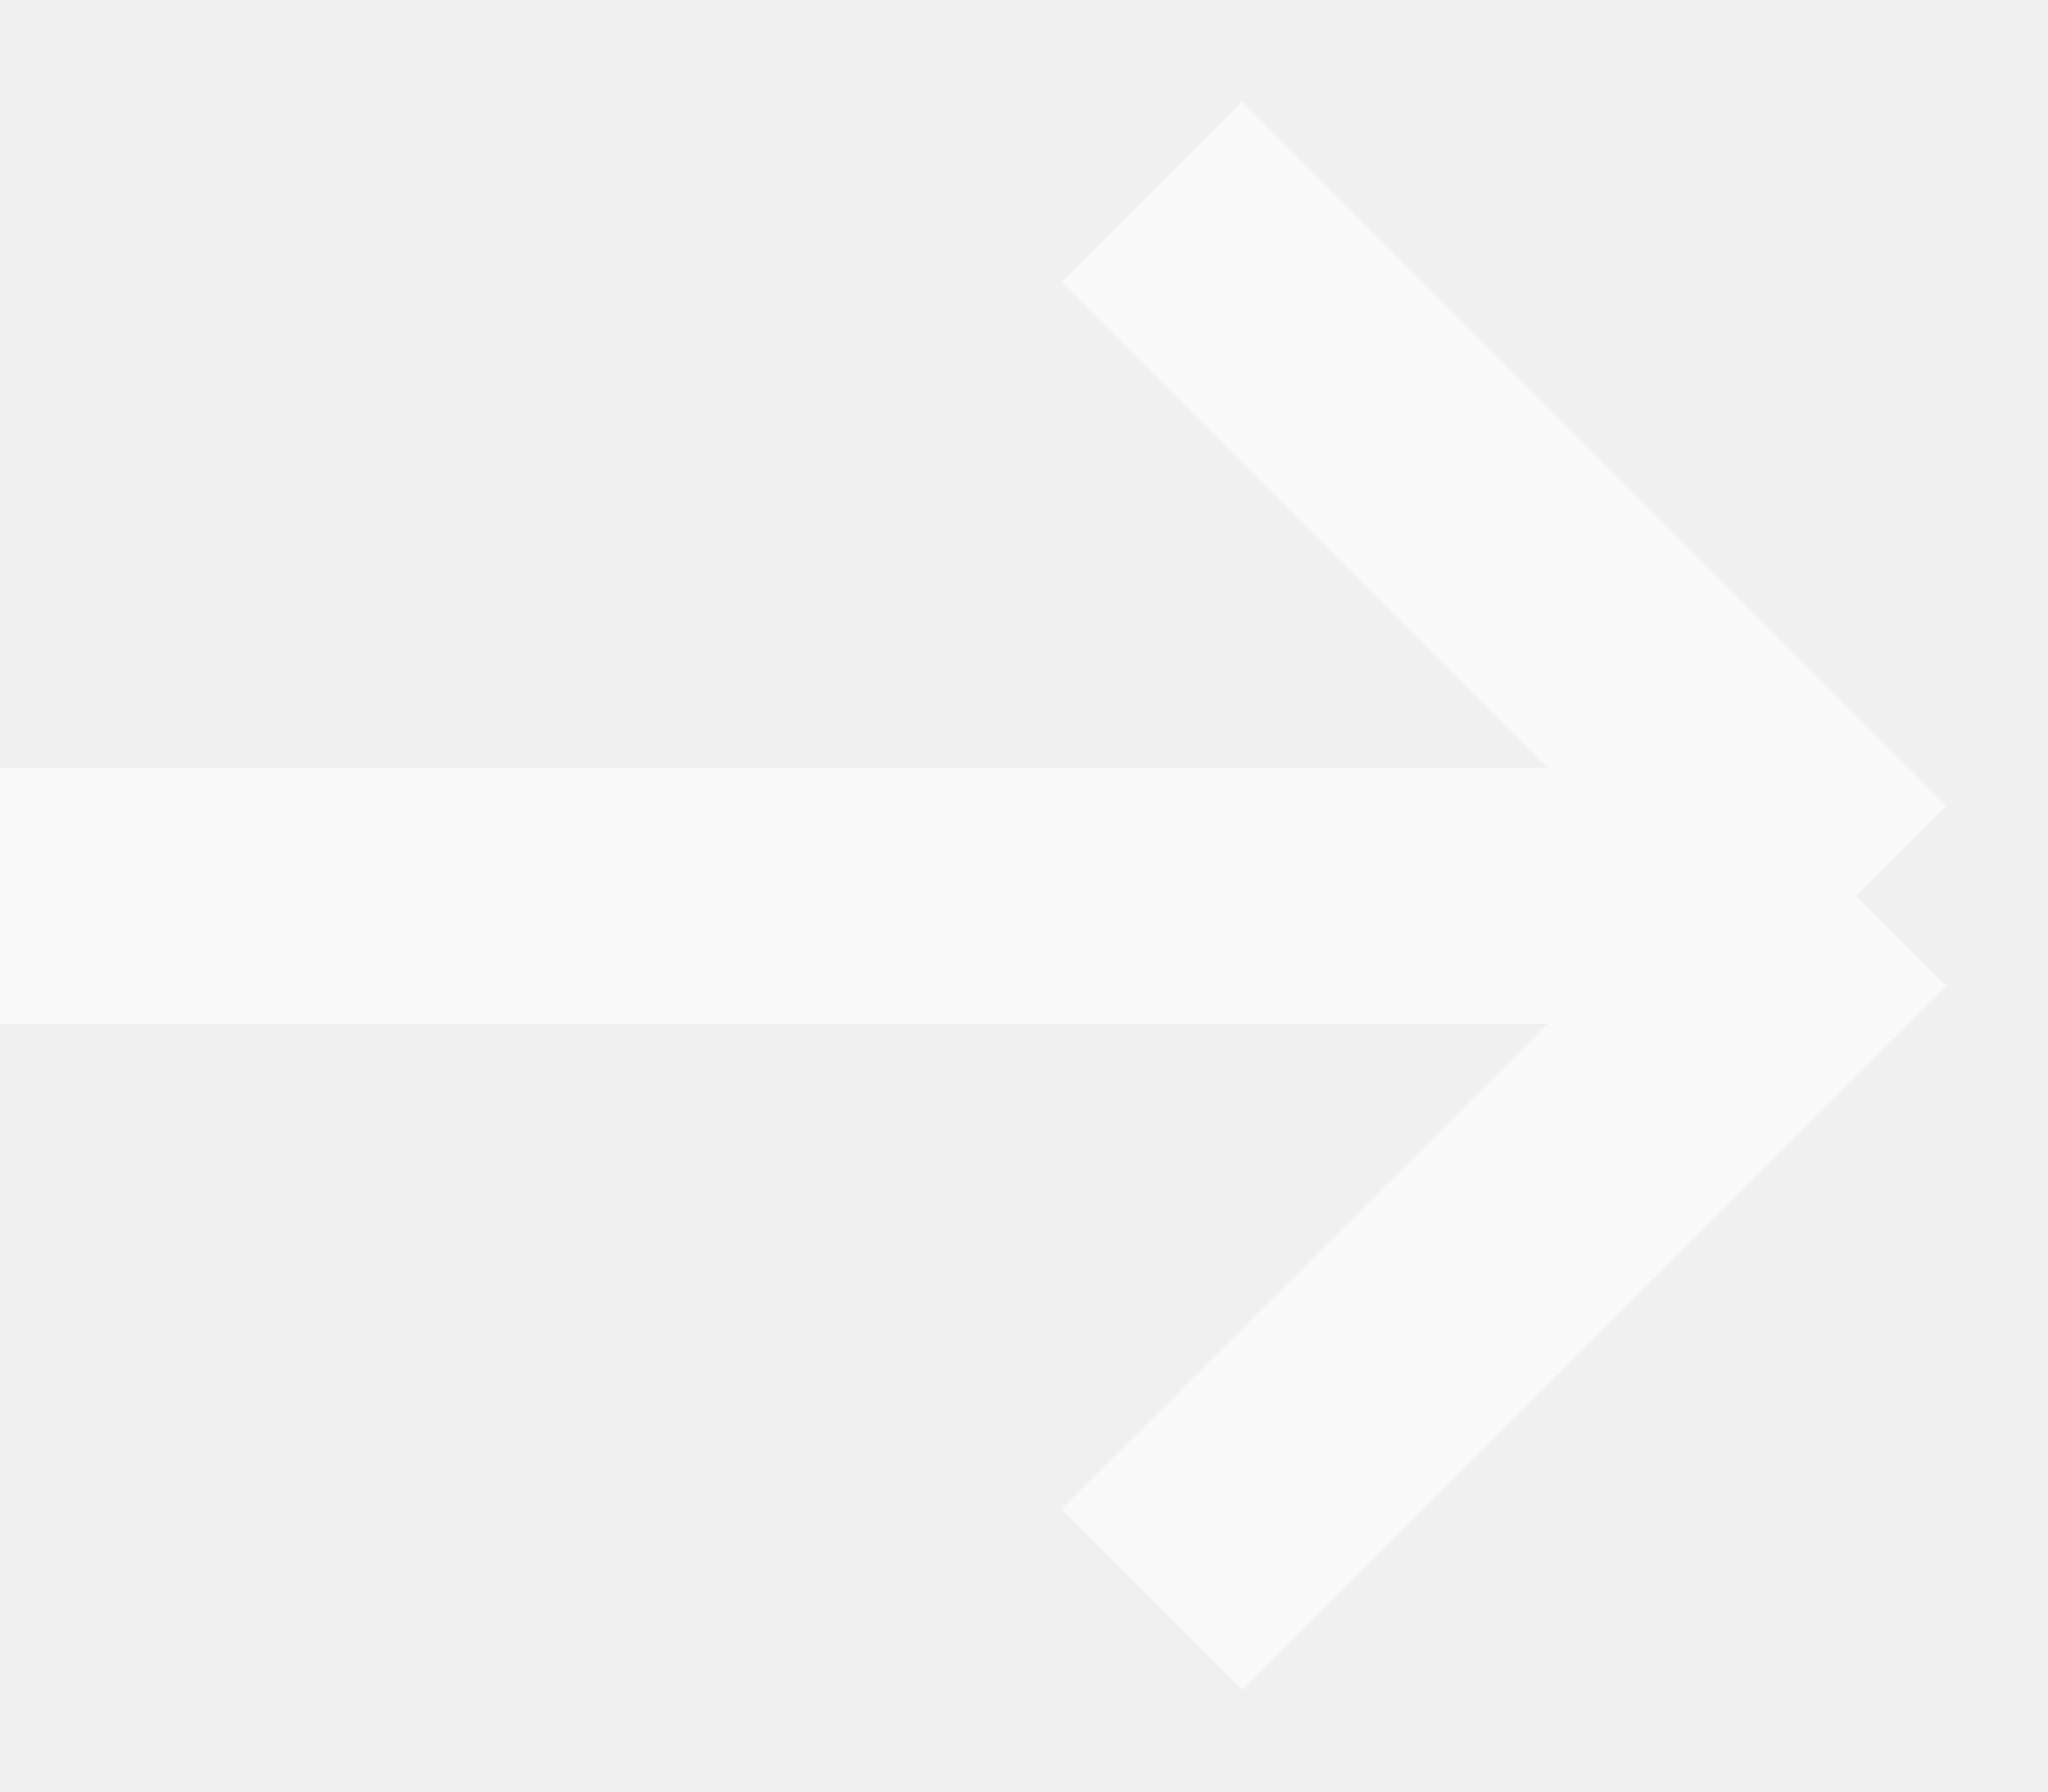
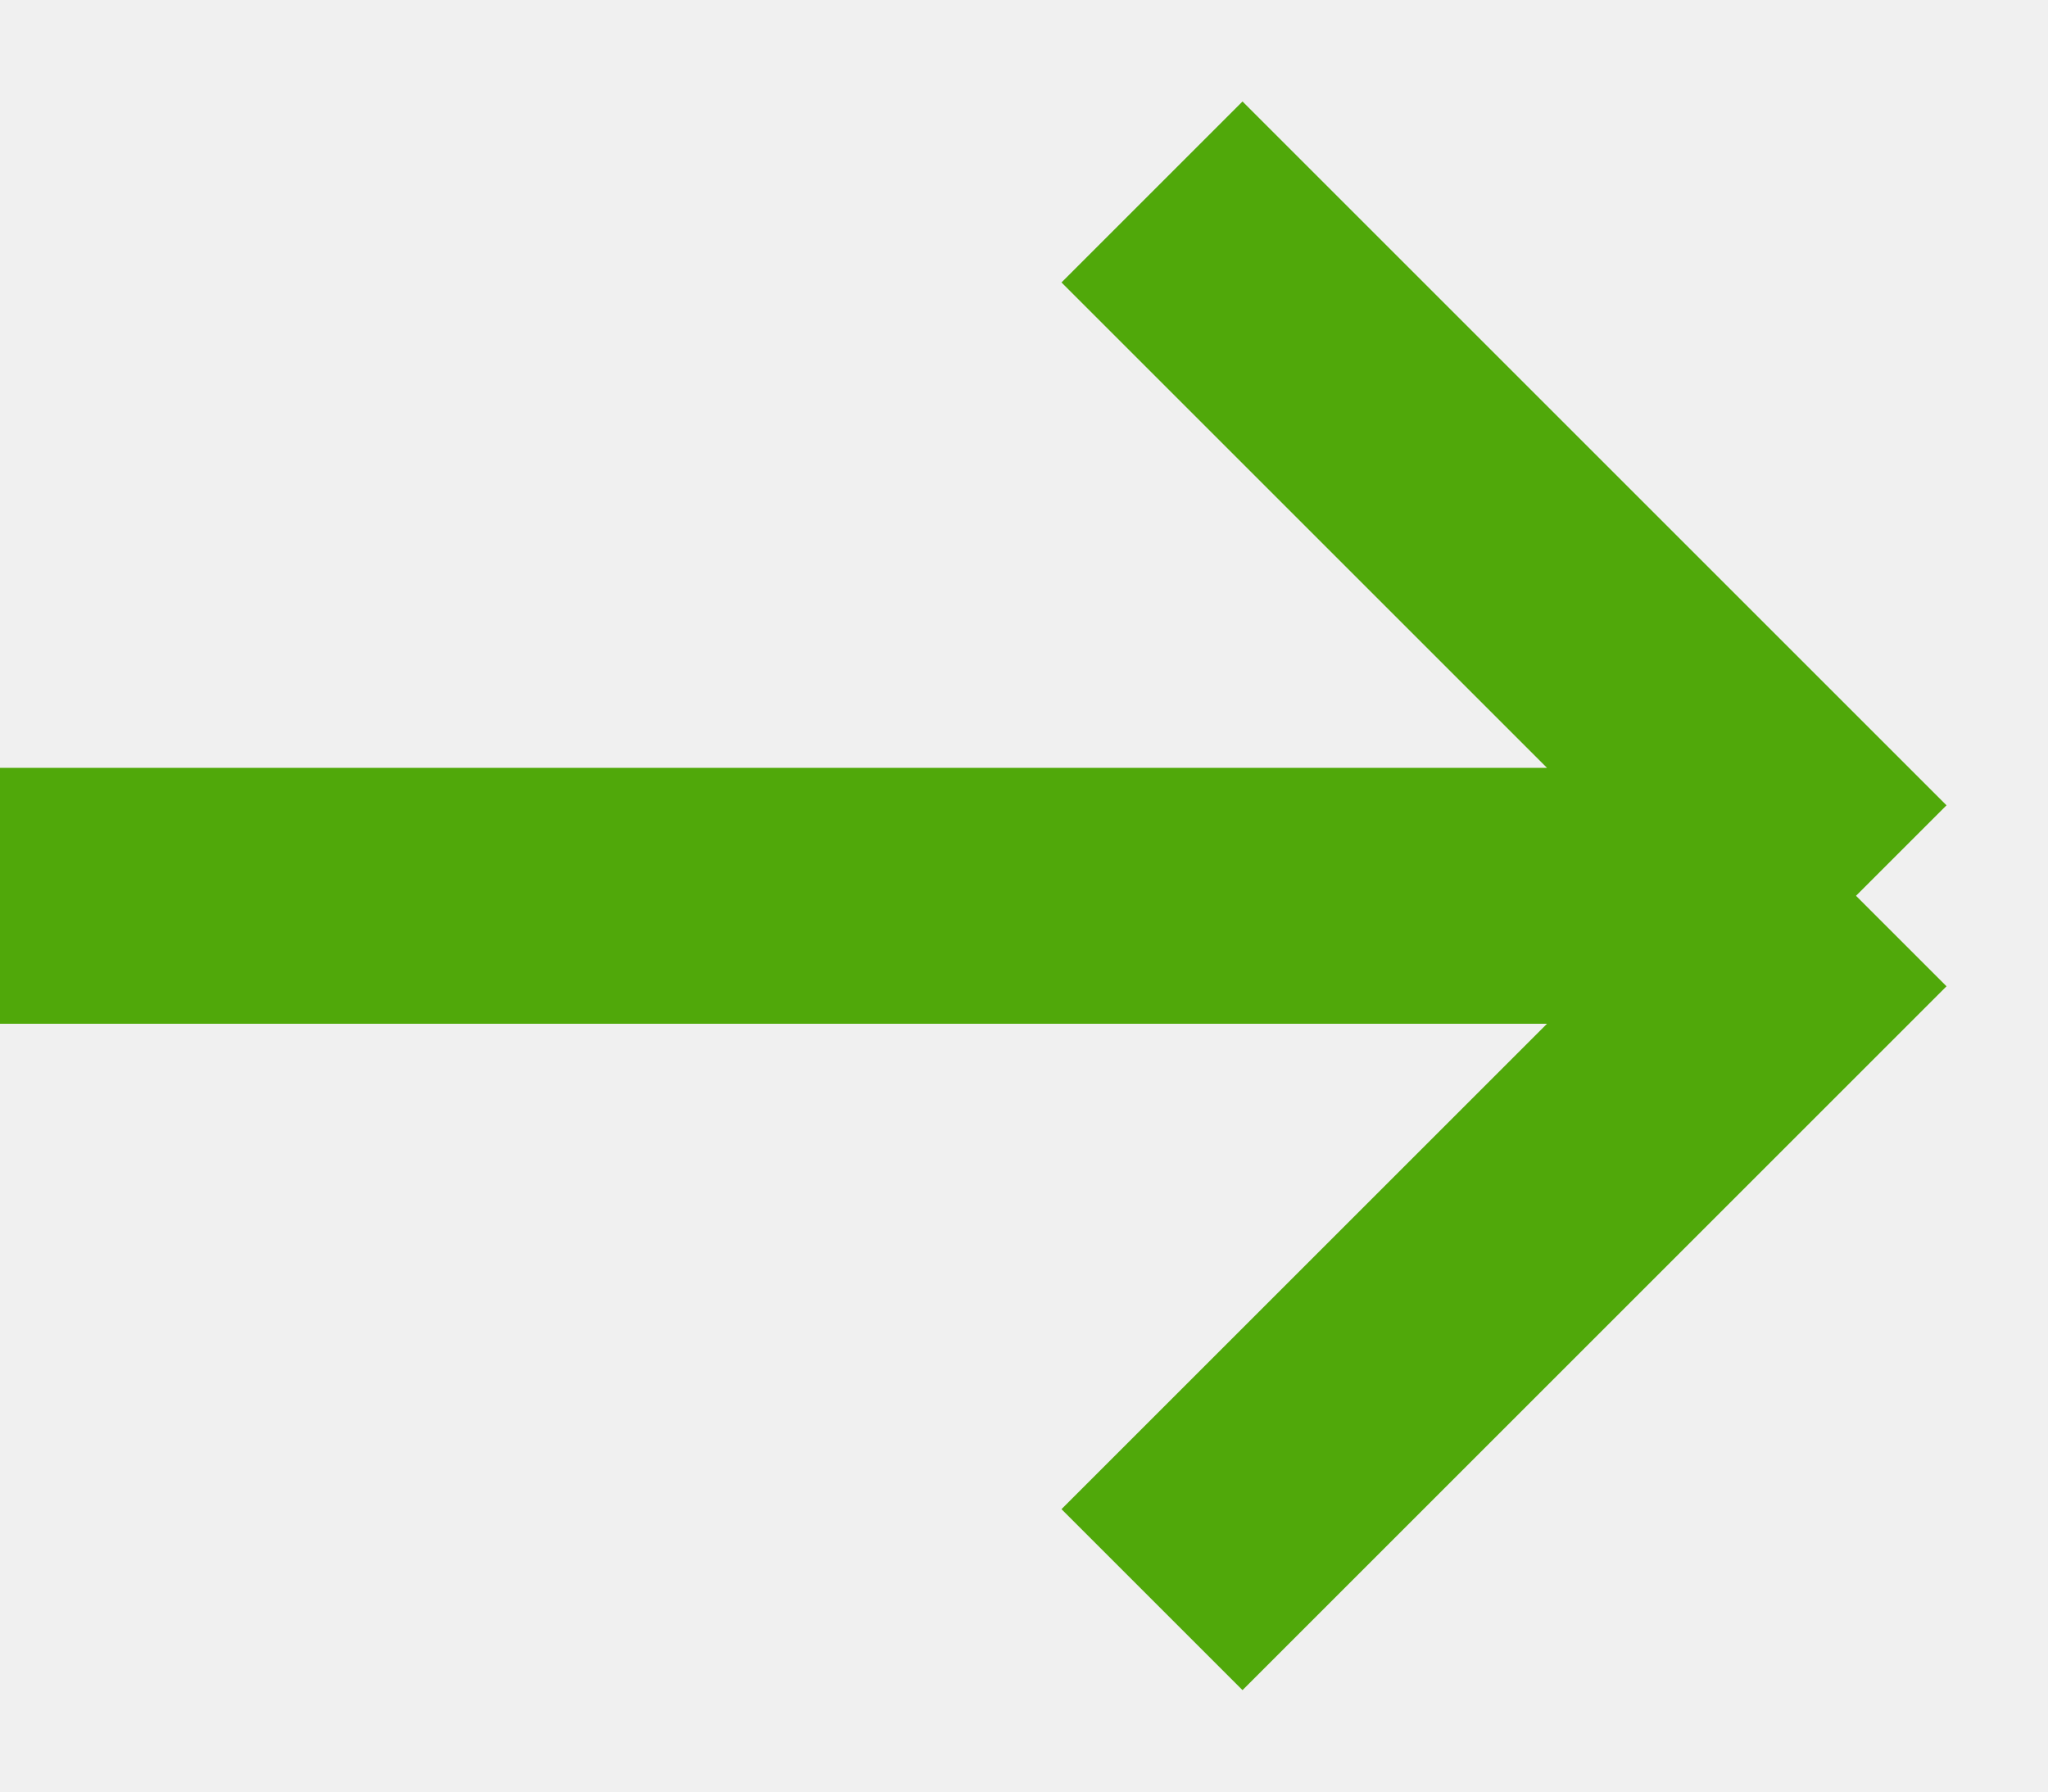
<svg xmlns="http://www.w3.org/2000/svg" width="16" height="14" viewBox="0 0 16 14" fill="none">
-   <path opacity="0.6" d="M9 1.5L14.5 7M14.5 7L9 12.5M14.5 7H0" stroke="white" stroke-width="2" />
+   <path d="M9 1.5L14.5 7M14.5 7L9 12.5M14.5 7H0" stroke="#50A80A" stroke-width="2" />
</svg>
